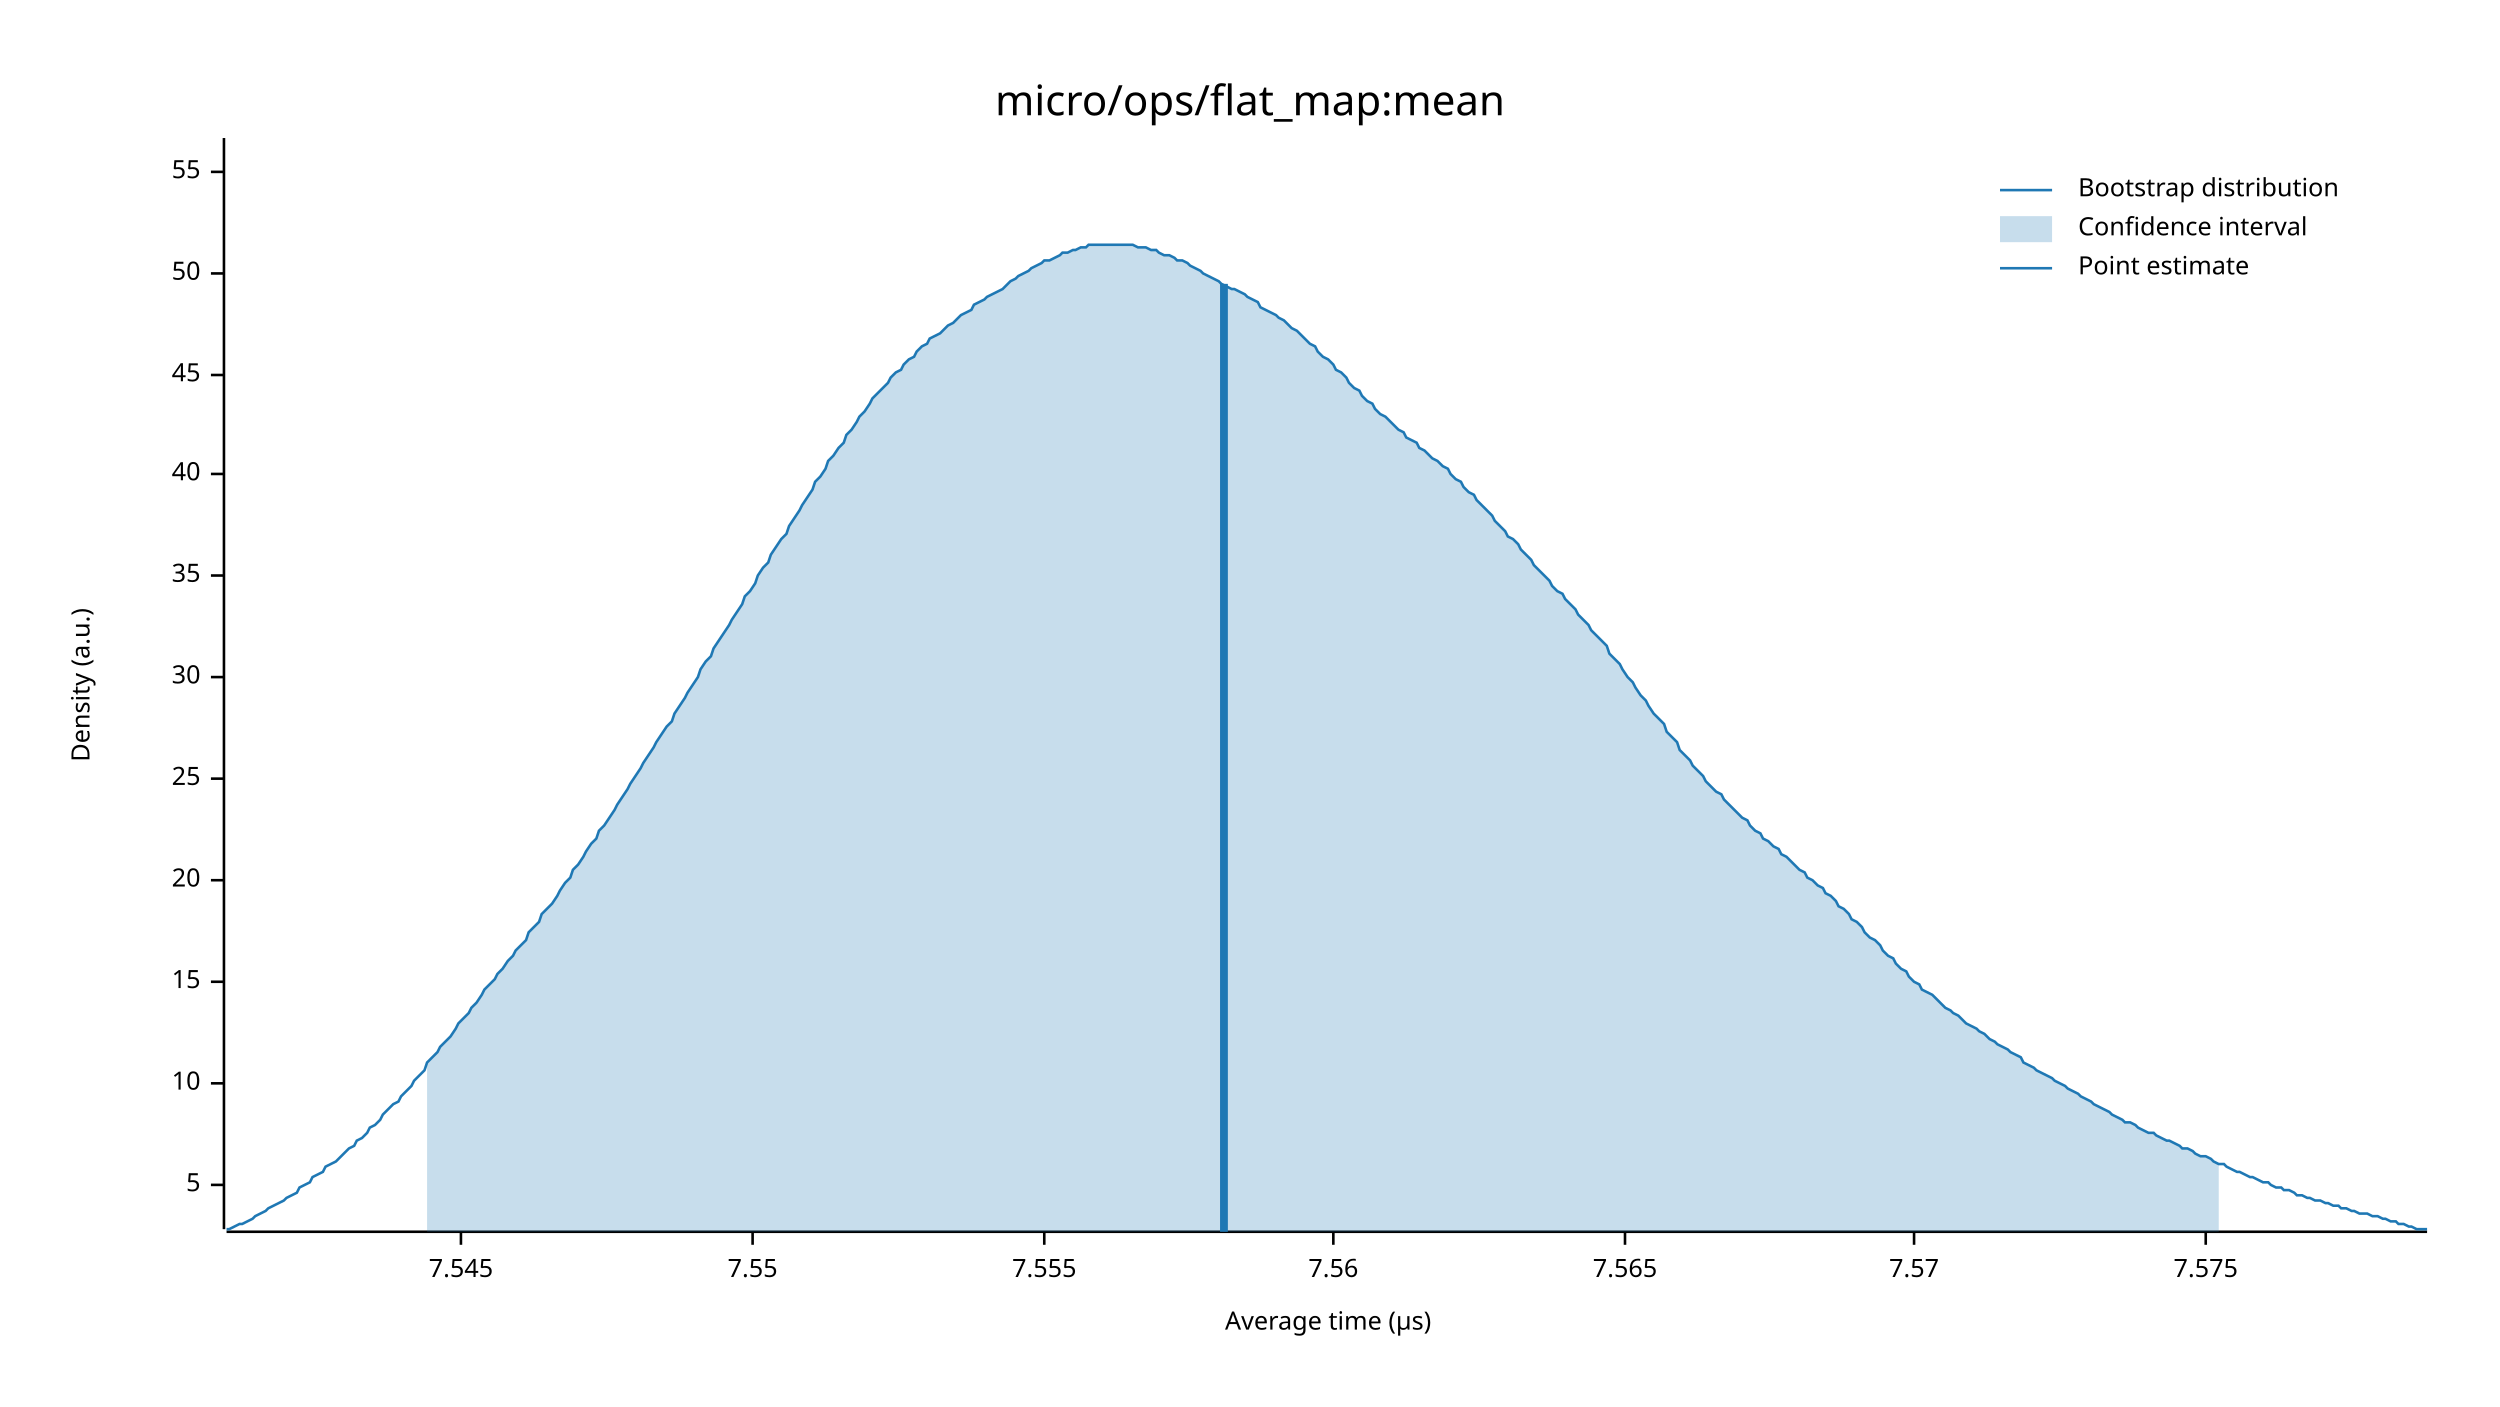
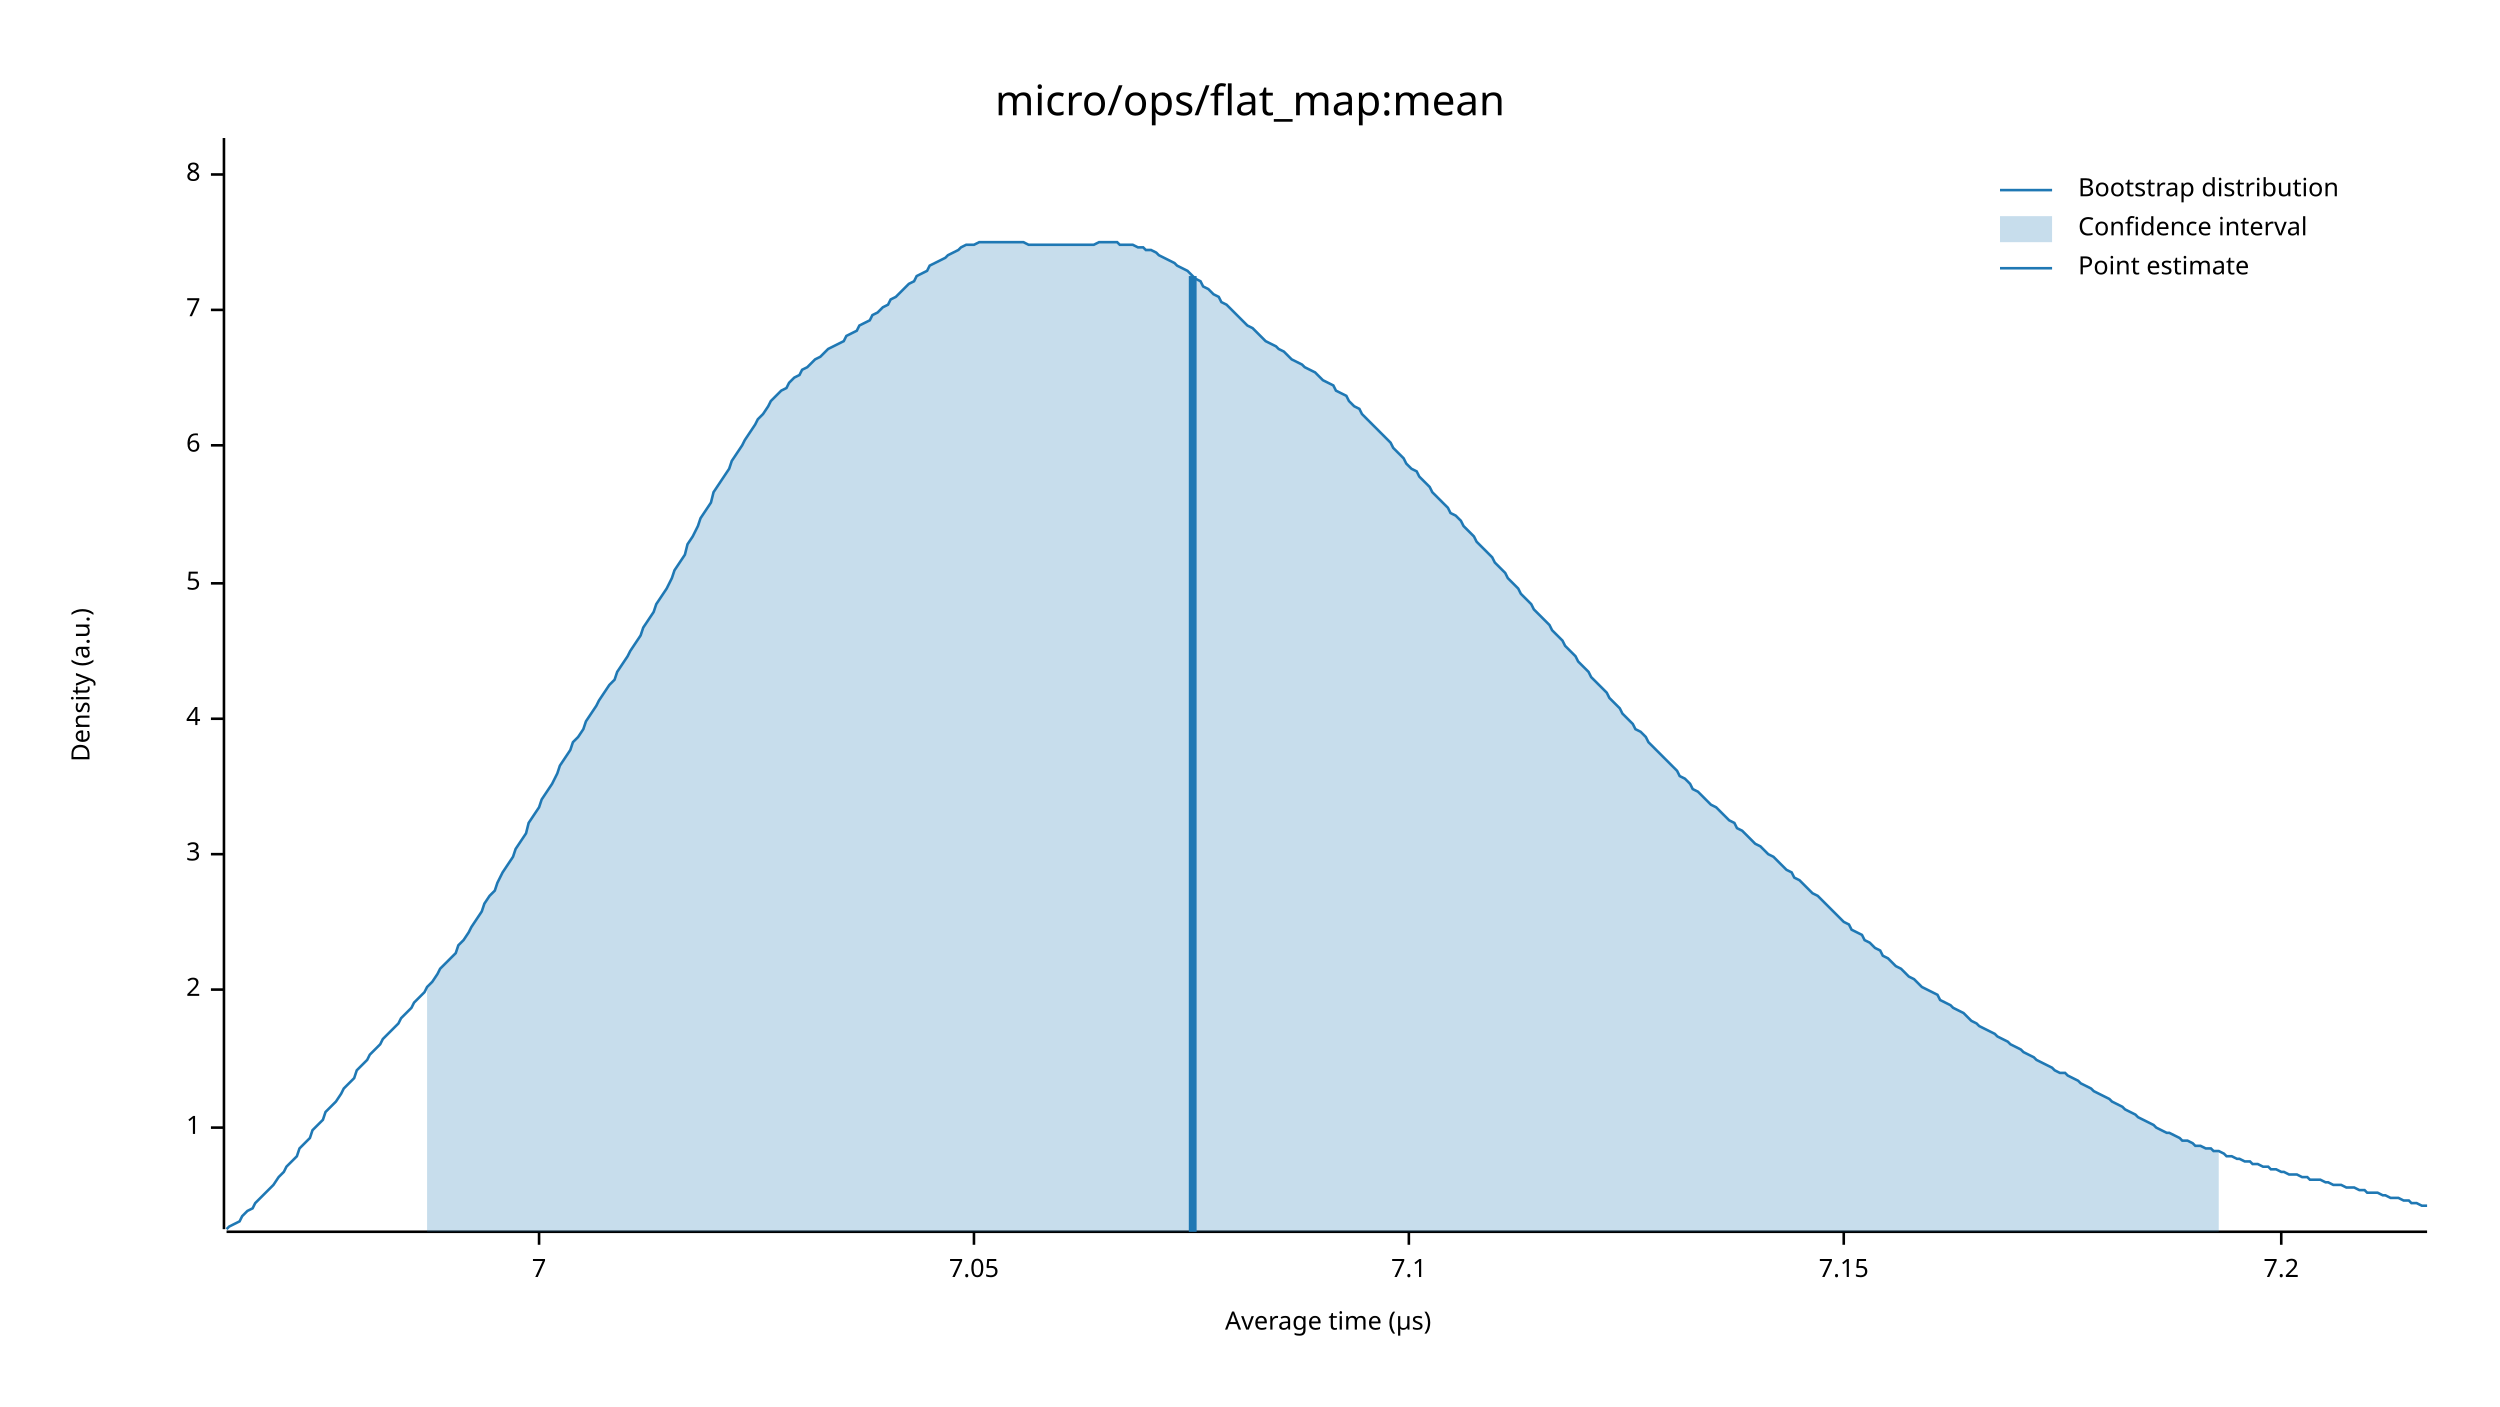
<svg xmlns="http://www.w3.org/2000/svg" width="960" height="540" viewBox="0 0 960 540">
  <text x="480" y="32" dy="0.76em" text-anchor="middle" font-family="sans-serif" font-size="16.129" opacity="1" fill="#000000">
micro/ops/flat_map:mean
</text>
  <text x="27" y="263" dy="0.76em" text-anchor="middle" font-family="sans-serif" font-size="9.677" opacity="1" fill="#000000" transform="rotate(270, 27, 263)">
Density (a.u.)
</text>
  <text x="510" y="513" dy="-0.5ex" text-anchor="middle" font-family="sans-serif" font-size="9.677" opacity="1" fill="#000000">
Average time (µs)
</text>
  <polyline fill="none" opacity="1" stroke="#000000" stroke-width="1" points="86,53 86,472 " />
-   <text x="77" y="455" dy="0.5ex" text-anchor="end" font-family="sans-serif" font-size="9.677" opacity="1" fill="#000000">
+   <text x="77" y="433" dy="0.5ex" text-anchor="end" font-family="sans-serif" font-size="9.677" opacity="1" fill="#000000">
+ 1
+ </text>
+   <polyline fill="none" opacity="1" stroke="#000000" stroke-width="1" points="81,433 86,433 " />
+   <text x="77" y="380" dy="0.5ex" text-anchor="end" font-family="sans-serif" font-size="9.677" opacity="1" fill="#000000">
+ 2
+ </text>
+   <polyline fill="none" opacity="1" stroke="#000000" stroke-width="1" points="81,380 86,380 " />
+   <text x="77" y="328" dy="0.5ex" text-anchor="end" font-family="sans-serif" font-size="9.677" opacity="1" fill="#000000">
+ 3
+ </text>
+   <polyline fill="none" opacity="1" stroke="#000000" stroke-width="1" points="81,328 86,328 " />
+   <text x="77" y="276" dy="0.5ex" text-anchor="end" font-family="sans-serif" font-size="9.677" opacity="1" fill="#000000">
+ 4
+ </text>
+   <polyline fill="none" opacity="1" stroke="#000000" stroke-width="1" points="81,276 86,276 " />
+   <text x="77" y="224" dy="0.5ex" text-anchor="end" font-family="sans-serif" font-size="9.677" opacity="1" fill="#000000">
5
</text>
-   <polyline fill="none" opacity="1" stroke="#000000" stroke-width="1" points="81,455 86,455 " />
-   <text x="77" y="416" dy="0.5ex" text-anchor="end" font-family="sans-serif" font-size="9.677" opacity="1" fill="#000000">
- 10
+   <polyline fill="none" opacity="1" stroke="#000000" stroke-width="1" points="81,224 86,224 " />
+   <text x="77" y="171" dy="0.5ex" text-anchor="end" font-family="sans-serif" font-size="9.677" opacity="1" fill="#000000">
+ 6
</text>
-   <polyline fill="none" opacity="1" stroke="#000000" stroke-width="1" points="81,416 86,416 " />
-   <text x="77" y="377" dy="0.5ex" text-anchor="end" font-family="sans-serif" font-size="9.677" opacity="1" fill="#000000">
- 15
+   <polyline fill="none" opacity="1" stroke="#000000" stroke-width="1" points="81,171 86,171 " />
+   <text x="77" y="119" dy="0.5ex" text-anchor="end" font-family="sans-serif" font-size="9.677" opacity="1" fill="#000000">
+ 7
</text>
-   <polyline fill="none" opacity="1" stroke="#000000" stroke-width="1" points="81,377 86,377 " />
-   <text x="77" y="338" dy="0.5ex" text-anchor="end" font-family="sans-serif" font-size="9.677" opacity="1" fill="#000000">
- 20
+   <polyline fill="none" opacity="1" stroke="#000000" stroke-width="1" points="81,119 86,119 " />
+   <text x="77" y="67" dy="0.5ex" text-anchor="end" font-family="sans-serif" font-size="9.677" opacity="1" fill="#000000">
+ 8
</text>
-   <polyline fill="none" opacity="1" stroke="#000000" stroke-width="1" points="81,338 86,338 " />
-   <text x="77" y="299" dy="0.5ex" text-anchor="end" font-family="sans-serif" font-size="9.677" opacity="1" fill="#000000">
- 25
+   <polyline fill="none" opacity="1" stroke="#000000" stroke-width="1" points="81,67 86,67 " />
+   <polyline fill="none" opacity="1" stroke="#000000" stroke-width="1" points="87,473 932,473 " />
+   <text x="207" y="483" dy="0.76em" text-anchor="middle" font-family="sans-serif" font-size="9.677" opacity="1" fill="#000000">
+ 7
</text>
-   <polyline fill="none" opacity="1" stroke="#000000" stroke-width="1" points="81,299 86,299 " />
-   <text x="77" y="260" dy="0.5ex" text-anchor="end" font-family="sans-serif" font-size="9.677" opacity="1" fill="#000000">
- 30
+   <polyline fill="none" opacity="1" stroke="#000000" stroke-width="1" points="207,473 207,478 " />
+   <text x="374" y="483" dy="0.76em" text-anchor="middle" font-family="sans-serif" font-size="9.677" opacity="1" fill="#000000">
+ 7.05
</text>
-   <polyline fill="none" opacity="1" stroke="#000000" stroke-width="1" points="81,260 86,260 " />
-   <text x="77" y="221" dy="0.5ex" text-anchor="end" font-family="sans-serif" font-size="9.677" opacity="1" fill="#000000">
- 35
+   <polyline fill="none" opacity="1" stroke="#000000" stroke-width="1" points="374,473 374,478 " />
+   <text x="541" y="483" dy="0.76em" text-anchor="middle" font-family="sans-serif" font-size="9.677" opacity="1" fill="#000000">
+ 7.1
</text>
-   <polyline fill="none" opacity="1" stroke="#000000" stroke-width="1" points="81,221 86,221 " />
-   <text x="77" y="182" dy="0.5ex" text-anchor="end" font-family="sans-serif" font-size="9.677" opacity="1" fill="#000000">
- 40
+   <polyline fill="none" opacity="1" stroke="#000000" stroke-width="1" points="541,473 541,478 " />
+   <text x="708" y="483" dy="0.76em" text-anchor="middle" font-family="sans-serif" font-size="9.677" opacity="1" fill="#000000">
+ 7.15
</text>
-   <polyline fill="none" opacity="1" stroke="#000000" stroke-width="1" points="81,182 86,182 " />
-   <text x="77" y="144" dy="0.5ex" text-anchor="end" font-family="sans-serif" font-size="9.677" opacity="1" fill="#000000">
- 45
+   <polyline fill="none" opacity="1" stroke="#000000" stroke-width="1" points="708,473 708,478 " />
+   <text x="876" y="483" dy="0.76em" text-anchor="middle" font-family="sans-serif" font-size="9.677" opacity="1" fill="#000000">
+ 7.2
</text>
-   <polyline fill="none" opacity="1" stroke="#000000" stroke-width="1" points="81,144 86,144 " />
-   <text x="77" y="105" dy="0.5ex" text-anchor="end" font-family="sans-serif" font-size="9.677" opacity="1" fill="#000000">
- 50
- </text>
-   <polyline fill="none" opacity="1" stroke="#000000" stroke-width="1" points="81,105 86,105 " />
-   <text x="77" y="66" dy="0.5ex" text-anchor="end" font-family="sans-serif" font-size="9.677" opacity="1" fill="#000000">
- 55
- </text>
-   <polyline fill="none" opacity="1" stroke="#000000" stroke-width="1" points="81,66 86,66 " />
-   <polyline fill="none" opacity="1" stroke="#000000" stroke-width="1" points="87,473 932,473 " />
-   <text x="177" y="483" dy="0.76em" text-anchor="middle" font-family="sans-serif" font-size="9.677" opacity="1" fill="#000000">
- 7.545
- </text>
-   <polyline fill="none" opacity="1" stroke="#000000" stroke-width="1" points="177,473 177,478 " />
-   <text x="289" y="483" dy="0.76em" text-anchor="middle" font-family="sans-serif" font-size="9.677" opacity="1" fill="#000000">
- 7.55
- </text>
-   <polyline fill="none" opacity="1" stroke="#000000" stroke-width="1" points="289,473 289,478 " />
-   <text x="401" y="483" dy="0.76em" text-anchor="middle" font-family="sans-serif" font-size="9.677" opacity="1" fill="#000000">
- 7.555
- </text>
-   <polyline fill="none" opacity="1" stroke="#000000" stroke-width="1" points="401,473 401,478 " />
-   <text x="512" y="483" dy="0.76em" text-anchor="middle" font-family="sans-serif" font-size="9.677" opacity="1" fill="#000000">
- 7.56
- </text>
-   <polyline fill="none" opacity="1" stroke="#000000" stroke-width="1" points="512,473 512,478 " />
-   <text x="624" y="483" dy="0.76em" text-anchor="middle" font-family="sans-serif" font-size="9.677" opacity="1" fill="#000000">
- 7.565
- </text>
-   <polyline fill="none" opacity="1" stroke="#000000" stroke-width="1" points="624,473 624,478 " />
-   <text x="735" y="483" dy="0.76em" text-anchor="middle" font-family="sans-serif" font-size="9.677" opacity="1" fill="#000000">
- 7.57
- </text>
-   <polyline fill="none" opacity="1" stroke="#000000" stroke-width="1" points="735,473 735,478 " />
-   <text x="847" y="483" dy="0.76em" text-anchor="middle" font-family="sans-serif" font-size="9.677" opacity="1" fill="#000000">
- 7.575
- </text>
-   <polyline fill="none" opacity="1" stroke="#000000" stroke-width="1" points="847,473 847,478 " />
-   <polyline fill="none" opacity="1" stroke="#1F78B4" stroke-width="1" points="87,472 88,472 90,471 92,470 93,470 95,469 97,468 98,467 100,466 102,465 103,464 105,463 107,462 109,461 110,460 112,459 114,458 115,456 117,455 119,454 120,452 122,451 124,450 125,448 127,447 129,446 131,444 132,443 134,441 136,440 137,438 139,437 141,435 142,433 144,432 146,430 147,428 149,426 151,424 153,423 154,421 156,419 158,417 159,415 161,413 163,411 164,408 166,406 168,404 169,402 171,400 173,398 175,395 176,393 178,391 180,389 181,387 183,385 185,382 186,380 188,378 190,376 191,374 193,372 195,369 197,367 198,365 200,363 202,361 203,358 205,356 207,354 208,351 210,349 212,347 214,344 215,342 217,339 219,337 220,334 222,332 224,329 225,327 227,324 229,322 230,319 232,317 234,314 236,311 237,309 239,306 241,303 242,301 244,298 246,295 247,293 249,290 251,287 252,285 254,282 256,279 258,277 259,274 261,271 263,268 264,266 266,263 268,260 269,257 271,254 273,252 274,249 276,246 278,243 280,240 281,238 283,235 285,232 286,229 288,227 290,224 291,221 293,218 295,216 296,213 298,210 300,207 302,205 303,202 305,199 307,196 308,194 310,191 312,188 313,185 315,183 317,180 318,177 320,175 322,172 324,170 325,167 327,165 329,162 330,160 332,158 334,155 335,153 337,151 339,149 341,147 342,145 344,143 346,142 347,140 349,138 351,137 352,135 354,133 356,132 357,130 359,129 361,128 363,126 364,125 366,124 368,122 369,121 371,120 373,119 374,117 376,116 378,115 379,114 381,113 383,112 385,111 386,110 388,108 390,107 391,106 393,105 395,104 396,103 398,102 400,101 401,100 403,100 405,99 407,98 408,97 410,97 412,96 413,96 415,95 417,95 418,94 420,94 422,94 423,94 425,94 427,94 429,94 430,94 432,94 434,94 435,94 437,95 439,95 440,95 442,96 444,96 445,97 447,98 449,98 451,99 452,100 454,100 456,101 457,102 459,103 461,104 462,105 464,106 466,107 468,108 469,109 471,110 473,111 474,111 476,112 478,113 479,114 481,115 483,116 484,118 486,119 488,120 490,121 491,122 493,123 495,125 496,126 498,127 500,129 501,130 503,132 505,133 506,135 508,137 510,138 512,140 513,142 515,143 517,145 518,147 520,149 522,150 523,152 525,154 527,155 528,157 530,159 532,160 534,162 535,163 537,165 539,166 540,168 542,169 544,170 545,172 547,173 549,175 550,176 552,177 554,179 556,180 557,182 559,184 561,185 562,187 564,189 566,190 567,192 569,194 571,196 573,198 574,200 576,202 578,204 579,206 581,207 583,209 584,211 586,213 588,215 589,217 591,219 593,221 595,223 596,225 598,227 600,228 601,230 603,232 605,234 606,236 608,238 610,240 611,242 613,244 615,246 617,248 618,251 620,253 622,255 623,257 625,260 627,262 628,264 630,267 632,269 633,271 635,274 637,276 639,278 640,281 642,283 644,285 645,288 647,290 649,292 650,294 652,296 654,298 655,300 657,302 659,304 661,305 662,307 664,309 666,311 667,312 669,314 671,315 672,317 674,319 676,320 677,322 679,323 681,325 683,326 684,328 686,329 688,331 689,332 691,334 693,335 694,337 696,338 698,340 700,341 701,343 703,344 705,346 706,348 708,349 710,351 711,353 713,354 715,356 716,358 718,360 720,361 722,363 723,365 725,367 727,368 728,370 730,372 732,373 733,375 735,377 737,378 738,380 740,381 742,382 744,384 745,385 747,387 749,388 750,389 752,390 754,392 755,393 757,394 759,395 760,396 762,397 764,399 766,400 767,401 769,402 771,403 772,404 774,405 776,406 777,408 779,409 781,410 782,411 784,412 786,413 788,414 789,415 791,416 793,417 794,418 796,419 798,420 799,421 801,422 803,423 804,424 806,425 808,426 810,427 811,428 813,429 815,430 816,431 818,431 820,432 821,433 823,434 825,435 827,435 828,436 830,437 832,438 833,438 835,439 837,440 838,441 840,441 842,442 843,443 845,444 847,444 849,445 850,446 852,447 854,447 855,448 857,449 859,450 860,450 862,451 864,452 865,452 867,453 869,454 871,454 872,455 874,456 876,456 877,457 879,457 881,458 882,459 884,459 886,460 887,460 889,461 891,461 893,462 894,462 896,463 898,463 899,464 901,464 903,465 904,465 906,466 908,466 909,466 911,467 913,467 915,468 916,468 918,469 920,469 921,470 923,470 925,471 926,471 928,472 930,472 932,472 " />
-   <polygon opacity="0.25" fill="#1F78B4" points="164,408 166,406 168,404 169,402 171,400 173,398 175,395 176,393 178,391 180,389 181,387 183,385 185,382 186,380 188,378 190,376 191,374 193,372 195,369 197,367 198,365 200,363 202,361 203,358 205,356 207,354 208,351 210,349 212,347 214,344 215,342 217,339 219,337 220,334 222,332 224,329 225,327 227,324 229,322 230,319 232,317 234,314 236,311 237,309 239,306 241,303 242,301 244,298 246,295 247,293 249,290 251,287 252,285 254,282 256,279 258,277 259,274 261,271 263,268 264,266 266,263 268,260 269,257 271,254 273,252 274,249 276,246 278,243 280,240 281,238 283,235 285,232 286,229 288,227 290,224 291,221 293,218 295,216 296,213 298,210 300,207 302,205 303,202 305,199 307,196 308,194 310,191 312,188 313,185 315,183 317,180 318,177 320,175 322,172 324,170 325,167 327,165 329,162 330,160 332,158 334,155 335,153 337,151 339,149 341,147 342,145 344,143 346,142 347,140 349,138 351,137 352,135 354,133 356,132 357,130 359,129 361,128 363,126 364,125 366,124 368,122 369,121 371,120 373,119 374,117 376,116 378,115 379,114 381,113 383,112 385,111 386,110 388,108 390,107 391,106 393,105 395,104 396,103 398,102 400,101 401,100 403,100 405,99 407,98 408,97 410,97 412,96 413,96 415,95 417,95 418,94 420,94 422,94 423,94 425,94 427,94 429,94 430,94 432,94 434,94 435,94 437,95 439,95 440,95 442,96 444,96 445,97 447,98 449,98 451,99 452,100 454,100 456,101 457,102 459,103 461,104 462,105 464,106 466,107 468,108 469,109 471,110 473,111 474,111 476,112 478,113 479,114 481,115 483,116 484,118 486,119 488,120 490,121 491,122 493,123 495,125 496,126 498,127 500,129 501,130 503,132 505,133 506,135 508,137 510,138 512,140 513,142 515,143 517,145 518,147 520,149 522,150 523,152 525,154 527,155 528,157 530,159 532,160 534,162 535,163 537,165 539,166 540,168 542,169 544,170 545,172 547,173 549,175 550,176 552,177 554,179 556,180 557,182 559,184 561,185 562,187 564,189 566,190 567,192 569,194 571,196 573,198 574,200 576,202 578,204 579,206 581,207 583,209 584,211 586,213 588,215 589,217 591,219 593,221 595,223 596,225 598,227 600,228 601,230 603,232 605,234 606,236 608,238 610,240 611,242 613,244 615,246 617,248 618,251 620,253 622,255 623,257 625,260 627,262 628,264 630,267 632,269 633,271 635,274 637,276 639,278 640,281 642,283 644,285 645,288 647,290 649,292 650,294 652,296 654,298 655,300 657,302 659,304 661,305 662,307 664,309 666,311 667,312 669,314 671,315 672,317 674,319 676,320 677,322 679,323 681,325 683,326 684,328 686,329 688,331 689,332 691,334 693,335 694,337 696,338 698,340 700,341 701,343 703,344 705,346 706,348 708,349 710,351 711,353 713,354 715,356 716,358 718,360 720,361 722,363 723,365 725,367 727,368 728,370 730,372 732,373 733,375 735,377 737,378 738,380 740,381 742,382 744,384 745,385 747,387 749,388 750,389 752,390 754,392 755,393 757,394 759,395 760,396 762,397 764,399 766,400 767,401 769,402 771,403 772,404 774,405 776,406 777,408 779,409 781,410 782,411 784,412 786,413 788,414 789,415 791,416 793,417 794,418 796,419 798,420 799,421 801,422 803,423 804,424 806,425 808,426 810,427 811,428 813,429 815,430 816,431 818,431 820,432 821,433 823,434 825,435 827,435 828,436 830,437 832,438 833,438 835,439 837,440 838,441 840,441 842,442 843,443 845,444 847,444 849,445 850,446 852,447 852,473 164,473 " />
-   <polyline fill="none" opacity="1" stroke="#1F78B4" stroke-width="3" points="470,473 470,109 " />
+   <polyline fill="none" opacity="1" stroke="#000000" stroke-width="1" points="876,473 876,478 " />
+   <polyline fill="none" opacity="1" stroke="#1F78B4" stroke-width="1" points="87,472 88,471 90,470 92,469 93,467 95,465 97,464 98,462 100,460 102,458 103,457 105,455 107,452 109,450 110,448 112,446 114,444 115,441 117,439 119,437 120,434 122,432 124,430 125,427 127,425 129,423 131,420 132,418 134,416 136,414 137,411 139,409 141,407 142,405 144,403 146,401 147,399 149,397 151,395 153,393 154,391 156,389 158,387 159,385 161,383 163,381 164,379 166,377 168,374 169,372 171,370 173,368 175,366 176,363 178,361 180,358 181,356 183,353 185,350 186,347 188,344 190,342 191,339 193,335 195,332 197,329 198,326 200,323 202,320 203,316 205,313 207,310 208,307 210,304 212,301 214,297 215,294 217,291 219,288 220,285 222,283 224,280 225,277 227,274 229,271 230,269 232,266 234,263 236,261 237,258 239,255 241,252 242,250 244,247 246,244 247,241 249,238 251,235 252,232 254,229 256,226 258,222 259,219 261,216 263,213 264,209 266,206 268,202 269,199 271,196 273,193 274,189 276,186 278,183 280,180 281,177 283,174 285,171 286,169 288,166 290,163 291,161 293,159 295,156 296,154 298,152 300,150 302,149 303,147 305,145 307,144 308,142 310,141 312,139 313,138 315,137 317,135 318,134 320,133 322,132 324,131 325,129 327,128 329,127 330,125 332,124 334,123 335,121 337,120 339,118 341,117 342,115 344,114 346,112 347,111 349,109 351,108 352,106 354,105 356,104 357,102 359,101 361,100 363,99 364,98 366,97 368,96 369,95 371,94 373,94 374,94 376,93 378,93 379,93 381,93 383,93 385,93 386,93 388,93 390,93 391,93 393,93 395,94 396,94 398,94 400,94 401,94 403,94 405,94 407,94 408,94 410,94 412,94 413,94 415,94 417,94 418,94 420,94 422,93 423,93 425,93 427,93 429,93 430,94 432,94 434,94 435,94 437,95 439,95 440,96 442,96 444,97 445,98 447,99 449,100 451,101 452,102 454,103 456,104 457,105 459,107 461,108 462,110 464,111 466,113 468,114 469,116 471,117 473,119 474,120 476,122 478,124 479,125 481,126 483,128 484,129 486,131 488,132 490,133 491,134 493,135 495,137 496,138 498,139 500,140 501,141 503,142 505,143 506,144 508,146 510,147 512,148 513,150 515,151 517,152 518,154 520,156 522,157 523,159 525,161 527,163 528,164 530,166 532,168 534,170 535,172 537,174 539,176 540,178 542,180 544,181 545,183 547,185 549,187 550,189 552,191 554,193 556,195 557,197 559,198 561,200 562,202 564,204 566,206 567,208 569,210 571,212 573,214 574,216 576,218 578,220 579,222 581,224 583,226 584,228 586,230 588,232 589,234 591,236 593,238 595,240 596,242 598,244 600,246 601,248 603,250 605,252 606,254 608,256 610,258 611,260 613,262 615,264 617,266 618,268 620,270 622,272 623,274 625,276 627,278 628,280 630,281 632,283 633,285 635,287 637,289 639,291 640,292 642,294 644,296 645,298 647,299 649,301 650,303 652,304 654,306 655,307 657,309 659,310 661,312 662,313 664,315 666,316 667,318 669,319 671,321 672,322 674,324 676,325 677,326 679,328 681,329 683,331 684,332 686,334 688,335 689,337 691,338 693,340 694,341 696,343 698,344 700,346 701,347 703,349 705,351 706,352 708,354 710,355 711,357 713,358 715,359 716,361 718,362 720,364 722,365 723,367 725,368 727,370 728,371 730,372 732,374 733,375 735,376 737,378 738,379 740,380 742,381 744,382 745,384 747,385 749,386 750,387 752,388 754,389 755,390 757,392 759,393 760,394 762,395 764,396 766,397 767,398 769,399 771,400 772,401 774,402 776,403 777,404 779,405 781,406 782,407 784,408 786,409 788,410 789,411 791,412 793,412 794,413 796,414 798,415 799,416 801,417 803,418 804,419 806,420 808,421 810,422 811,423 813,424 815,425 816,426 818,427 820,428 821,429 823,430 825,431 827,432 828,433 830,434 832,435 833,435 835,436 837,437 838,438 840,438 842,439 843,440 845,440 847,441 849,441 850,442 852,442 854,443 855,444 857,444 859,445 860,445 862,446 864,446 865,447 867,447 869,448 871,448 872,449 874,449 876,450 877,450 879,451 881,451 882,451 884,452 886,452 887,453 889,453 891,453 893,454 894,454 896,455 898,455 899,455 901,456 903,456 904,456 906,457 908,457 909,458 911,458 913,458 915,459 916,459 918,460 920,460 921,460 923,461 925,461 926,462 928,462 930,463 932,463 " />
+   <polygon opacity="0.25" fill="#1F78B4" points="164,379 166,377 168,374 169,372 171,370 173,368 175,366 176,363 178,361 180,358 181,356 183,353 185,350 186,347 188,344 190,342 191,339 193,335 195,332 197,329 198,326 200,323 202,320 203,316 205,313 207,310 208,307 210,304 212,301 214,297 215,294 217,291 219,288 220,285 222,283 224,280 225,277 227,274 229,271 230,269 232,266 234,263 236,261 237,258 239,255 241,252 242,250 244,247 246,244 247,241 249,238 251,235 252,232 254,229 256,226 258,222 259,219 261,216 263,213 264,209 266,206 268,202 269,199 271,196 273,193 274,189 276,186 278,183 280,180 281,177 283,174 285,171 286,169 288,166 290,163 291,161 293,159 295,156 296,154 298,152 300,150 302,149 303,147 305,145 307,144 308,142 310,141 312,139 313,138 315,137 317,135 318,134 320,133 322,132 324,131 325,129 327,128 329,127 330,125 332,124 334,123 335,121 337,120 339,118 341,117 342,115 344,114 346,112 347,111 349,109 351,108 352,106 354,105 356,104 357,102 359,101 361,100 363,99 364,98 366,97 368,96 369,95 371,94 373,94 374,94 376,93 378,93 379,93 381,93 383,93 385,93 386,93 388,93 390,93 391,93 393,93 395,94 396,94 398,94 400,94 401,94 403,94 405,94 407,94 408,94 410,94 412,94 413,94 415,94 417,94 418,94 420,94 422,93 423,93 425,93 427,93 429,93 430,94 432,94 434,94 435,94 437,95 439,95 440,96 442,96 444,97 445,98 447,99 449,100 451,101 452,102 454,103 456,104 457,105 459,107 461,108 462,110 464,111 466,113 468,114 469,116 471,117 473,119 474,120 476,122 478,124 479,125 481,126 483,128 484,129 486,131 488,132 490,133 491,134 493,135 495,137 496,138 498,139 500,140 501,141 503,142 505,143 506,144 508,146 510,147 512,148 513,150 515,151 517,152 518,154 520,156 522,157 523,159 525,161 527,163 528,164 530,166 532,168 534,170 535,172 537,174 539,176 540,178 542,180 544,181 545,183 547,185 549,187 550,189 552,191 554,193 556,195 557,197 559,198 561,200 562,202 564,204 566,206 567,208 569,210 571,212 573,214 574,216 576,218 578,220 579,222 581,224 583,226 584,228 586,230 588,232 589,234 591,236 593,238 595,240 596,242 598,244 600,246 601,248 603,250 605,252 606,254 608,256 610,258 611,260 613,262 615,264 617,266 618,268 620,270 622,272 623,274 625,276 627,278 628,280 630,281 632,283 633,285 635,287 637,289 639,291 640,292 642,294 644,296 645,298 647,299 649,301 650,303 652,304 654,306 655,307 657,309 659,310 661,312 662,313 664,315 666,316 667,318 669,319 671,321 672,322 674,324 676,325 677,326 679,328 681,329 683,331 684,332 686,334 688,335 689,337 691,338 693,340 694,341 696,343 698,344 700,346 701,347 703,349 705,351 706,352 708,354 710,355 711,357 713,358 715,359 716,361 718,362 720,364 722,365 723,367 725,368 727,370 728,371 730,372 732,374 733,375 735,376 737,378 738,379 740,380 742,381 744,382 745,384 747,385 749,386 750,387 752,388 754,389 755,390 757,392 759,393 760,394 762,395 764,396 766,397 767,398 769,399 771,400 772,401 774,402 776,403 777,404 779,405 781,406 782,407 784,408 786,409 788,410 789,411 791,412 793,412 794,413 796,414 798,415 799,416 801,417 803,418 804,419 806,420 808,421 810,422 811,423 813,424 815,425 816,426 818,427 820,428 821,429 823,430 825,431 827,432 828,433 830,434 832,435 833,435 835,436 837,437 838,438 840,438 842,439 843,440 845,440 847,441 849,441 850,442 852,442 852,473 164,473 " />
+   <polyline fill="none" opacity="1" stroke="#1F78B4" stroke-width="3" points="458,473 458,106 " />
  <text x="798" y="68" dy="0.76em" text-anchor="start" font-family="sans-serif" font-size="9.677" opacity="1" fill="#000000">
Bootstrap distribution
</text>
  <text x="798" y="83" dy="0.76em" text-anchor="start" font-family="sans-serif" font-size="9.677" opacity="1" fill="#000000">
Confidence interval
</text>
  <text x="798" y="98" dy="0.76em" text-anchor="start" font-family="sans-serif" font-size="9.677" opacity="1" fill="#000000">
Point estimate
</text>
  <polyline fill="none" opacity="1" stroke="#1F78B4" stroke-width="1" points="768,73 788,73 " />
  <rect x="768" y="83" width="20" height="10" opacity="0.25" fill="#1F78B4" stroke="none" />
  <polyline fill="none" opacity="1" stroke="#1F78B4" stroke-width="1" points="768,103 788,103 " />
</svg>
